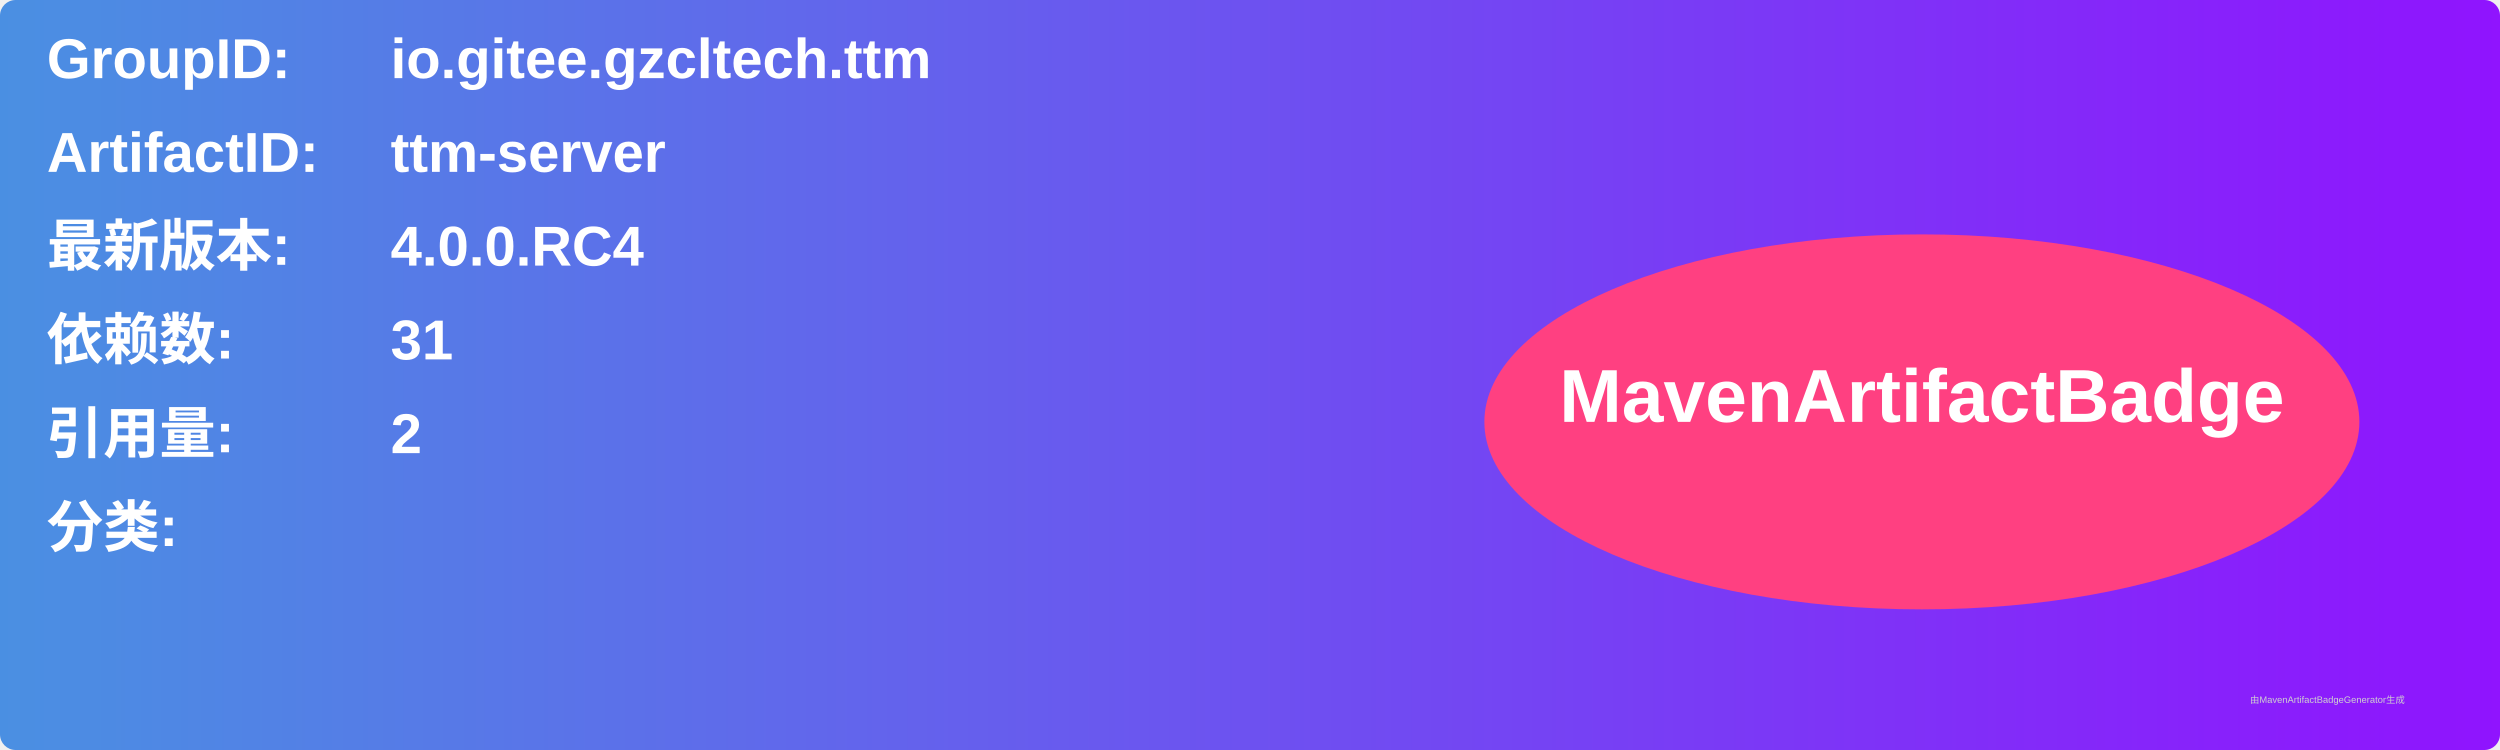
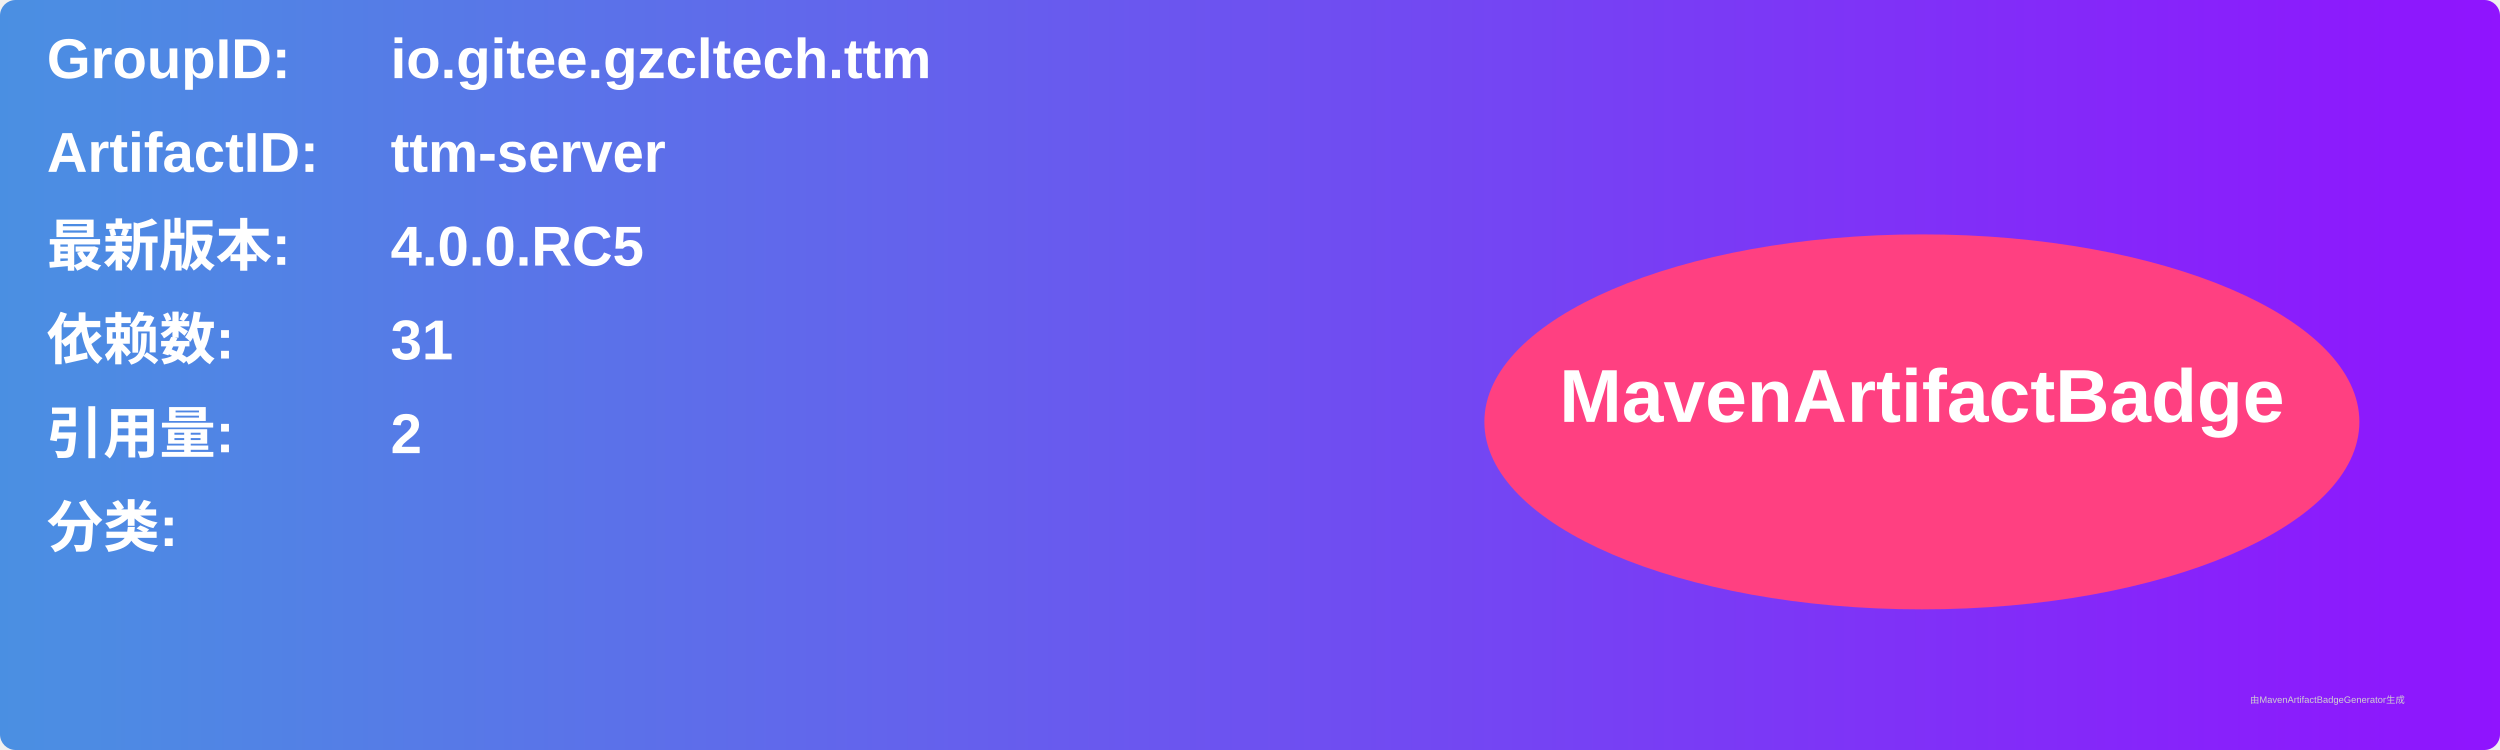
<svg xmlns="http://www.w3.org/2000/svg" width="800" height="240" viewBox="0 0 800 240">
  <linearGradient id="grad" x1="0%" y1="0%" x2="100%" y2="0%">
    <stop offset="0%" stop-color="#4a90e2" />
    <stop offset="100%" stop-color="#9013fe" />
  </linearGradient>
  <rect width="100%" height="100%" rx="5" ry="5" fill="url(#grad)" />
  <g transform="translate(15, 15)">
    <text x="0" y="10" font-family="Arial" font-size="18" fill="white" font-weight="bold" width="260">GroupID:</text>
    <text x="110" y="10" font-family="Arial" font-size="18" fill="white" font-weight="bold" width="460">io.gitee.gzcltech.ttm</text>
    <text x="0" y="40" font-family="Arial" font-size="18" fill="white" font-weight="bold" width="260">ArtifactID:</text>
    <text x="110" y="40" font-family="Arial" font-size="18" fill="white" font-weight="bold" width="460">ttm-server</text>
    <text x="0" y="70" font-family="Arial" font-size="18" fill="white" font-weight="bold">最新版本:</text>
    <text x="110" y="70" font-family="Arial" font-size="18" fill="white" font-weight="bold">
-       <tspan font-weight="bold">4.0.0.RC4</tspan>
+       <tspan font-weight="bold">4.0.0.RC5</tspan>
    </text>
    <text x="0" y="100" font-family="Arial" font-size="18" fill="white" font-weight="bold">依赖数: </text>
    <text x="110" y="100" font-family="Arial" font-size="18" fill="white">
      <tspan font-weight="bold">31</tspan>
    </text>
    <text x="0" y="130" font-family="Arial" font-size="18" fill="white" font-weight="bold">引用量: </text>
    <text x="110" y="130" font-family="Arial" font-size="18" fill="white">
      <tspan font-weight="bold">2</tspan>
    </text>
    <text x="0" y="160" font-family="Arial" font-size="18" fill="white" font-weight="bold">分类:</text>
    <text x="10" y="190" font-family="Arial" font-size="10" fill="white">
      <tspan font-weight="bold" />
    </text>
    <ellipse cx="600" cy="120" rx="140" ry="60" fill="#ff4081" />
    <text x="600" y="120" text-anchor="middle" font-family="Arial" font-size="24" fill="white" font-weight="bold">MavenArtifactBadge</text>
  </g>
  <text x="720" y="225" font-family="Arial" font-size="3" fill="#d0d0d0">由MavenArtifactBadgeGenerator生成</text>
</svg>
